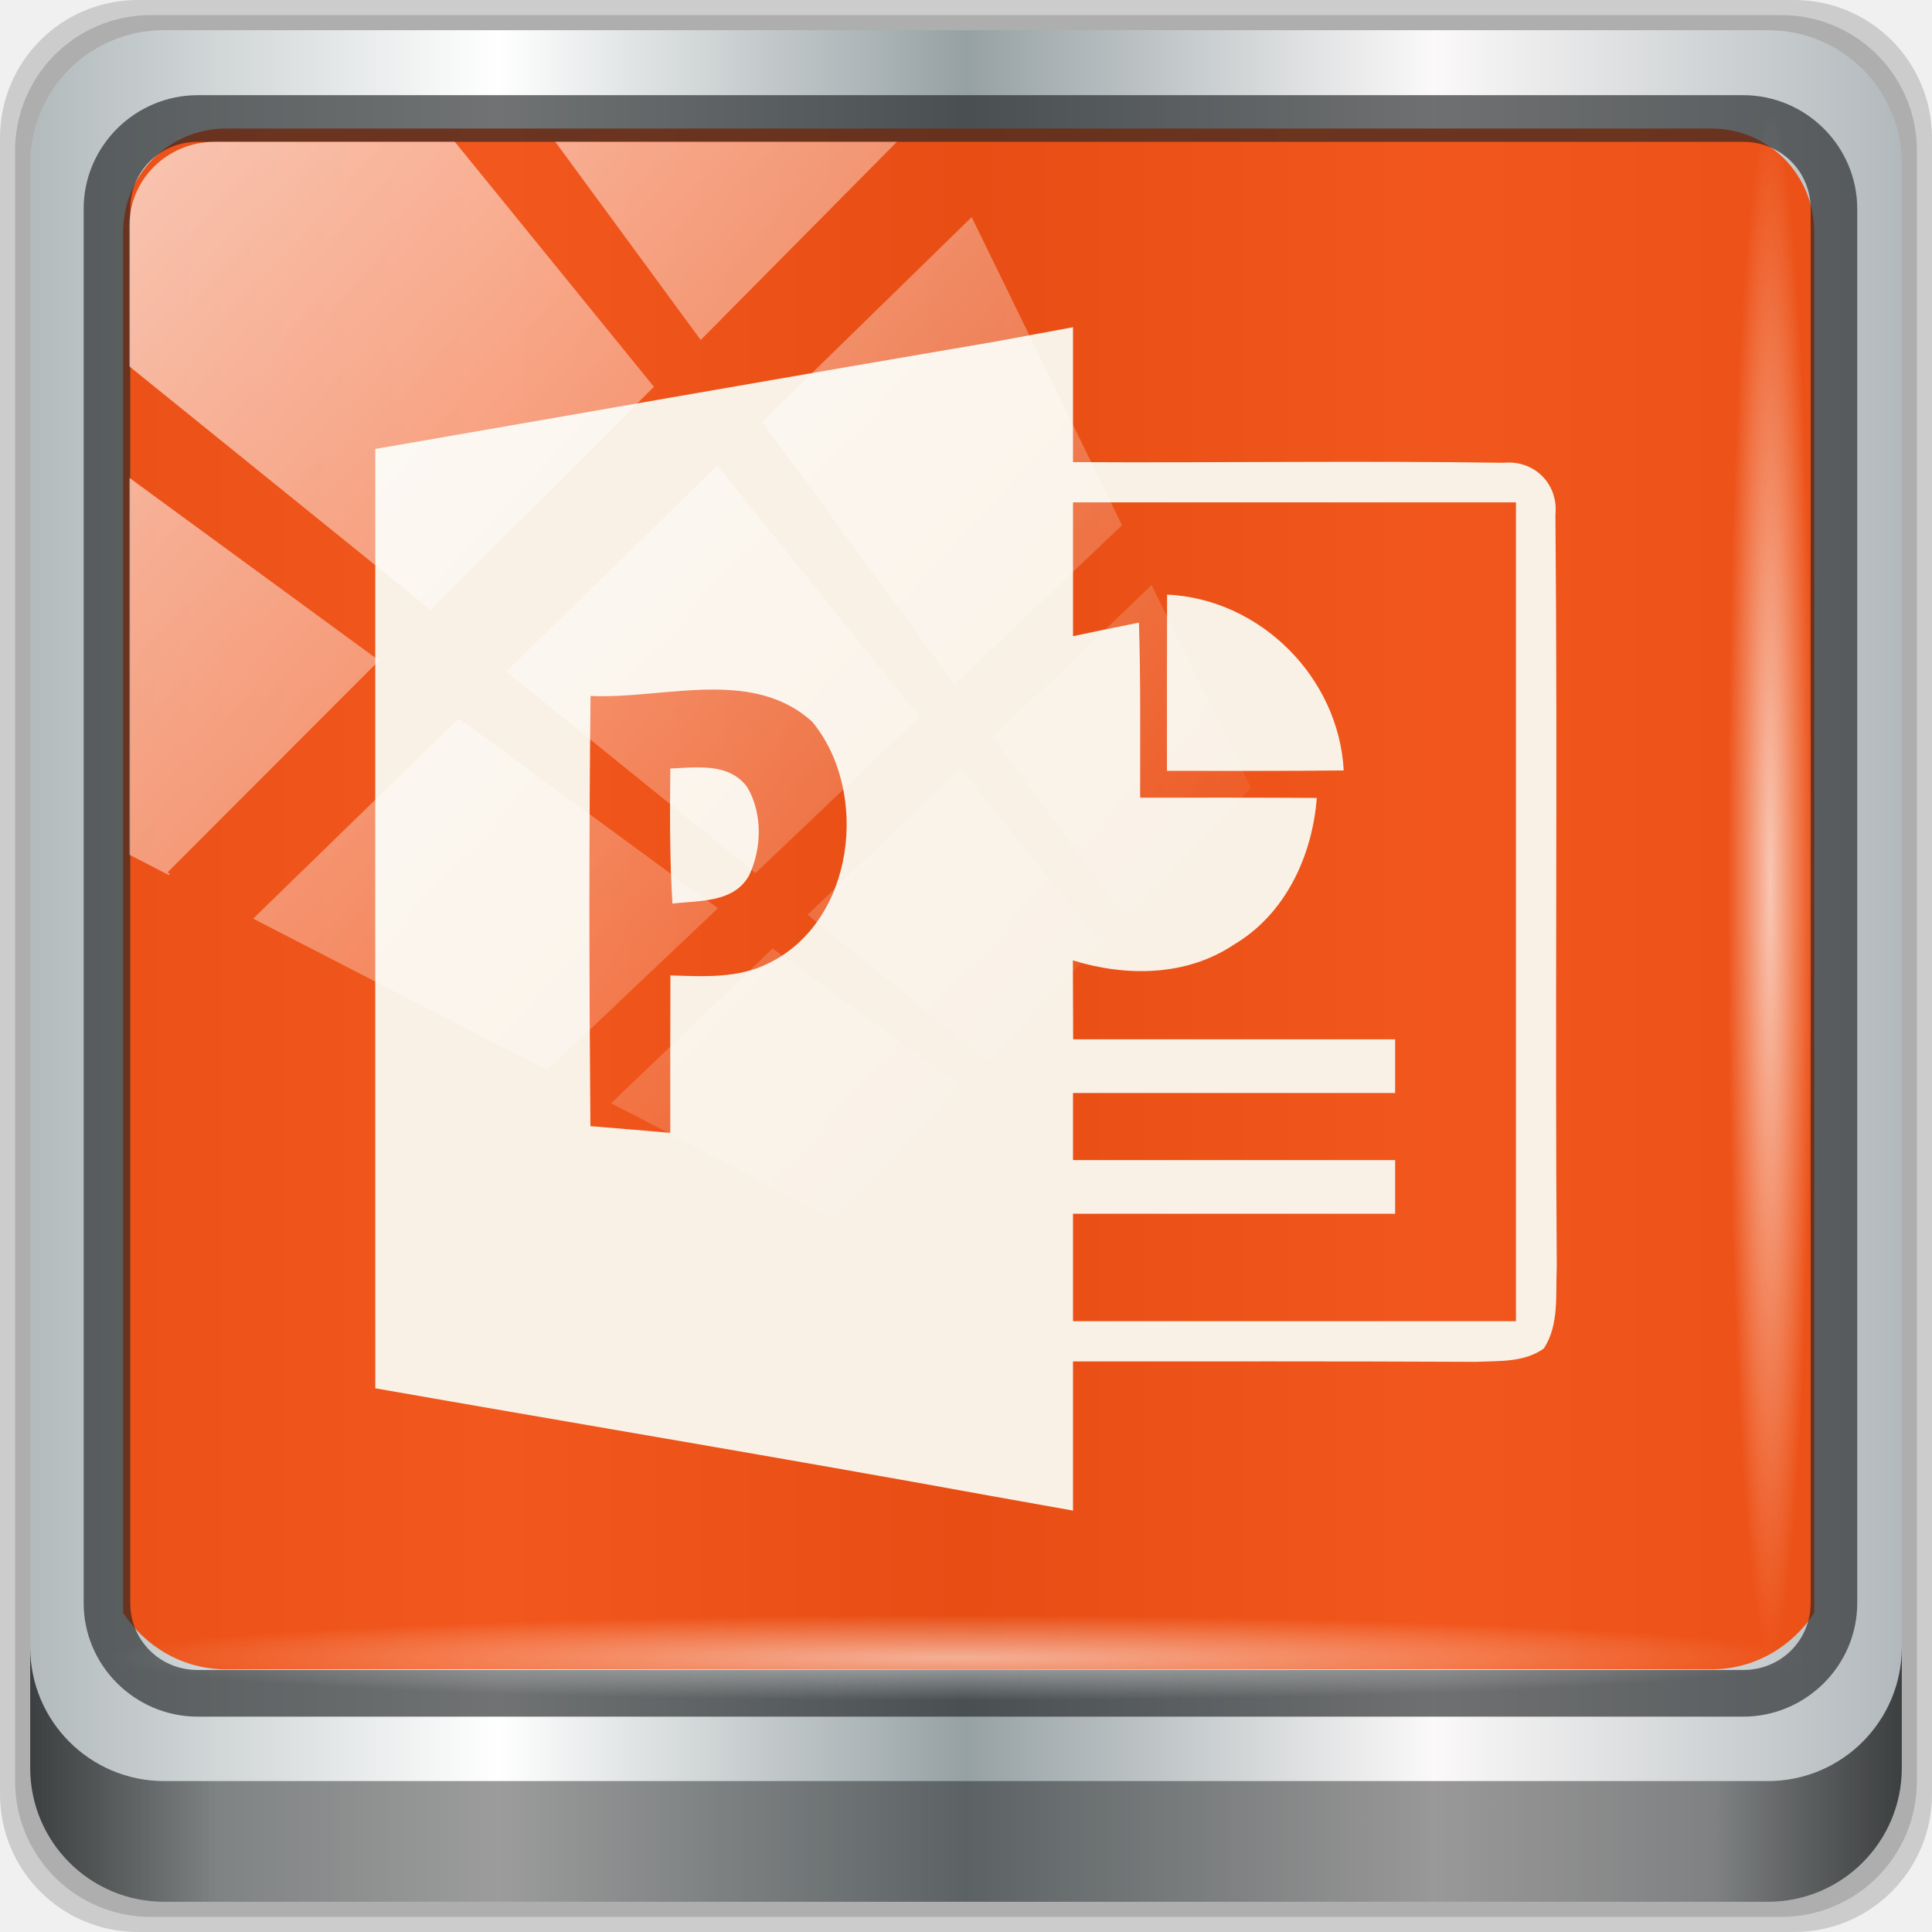
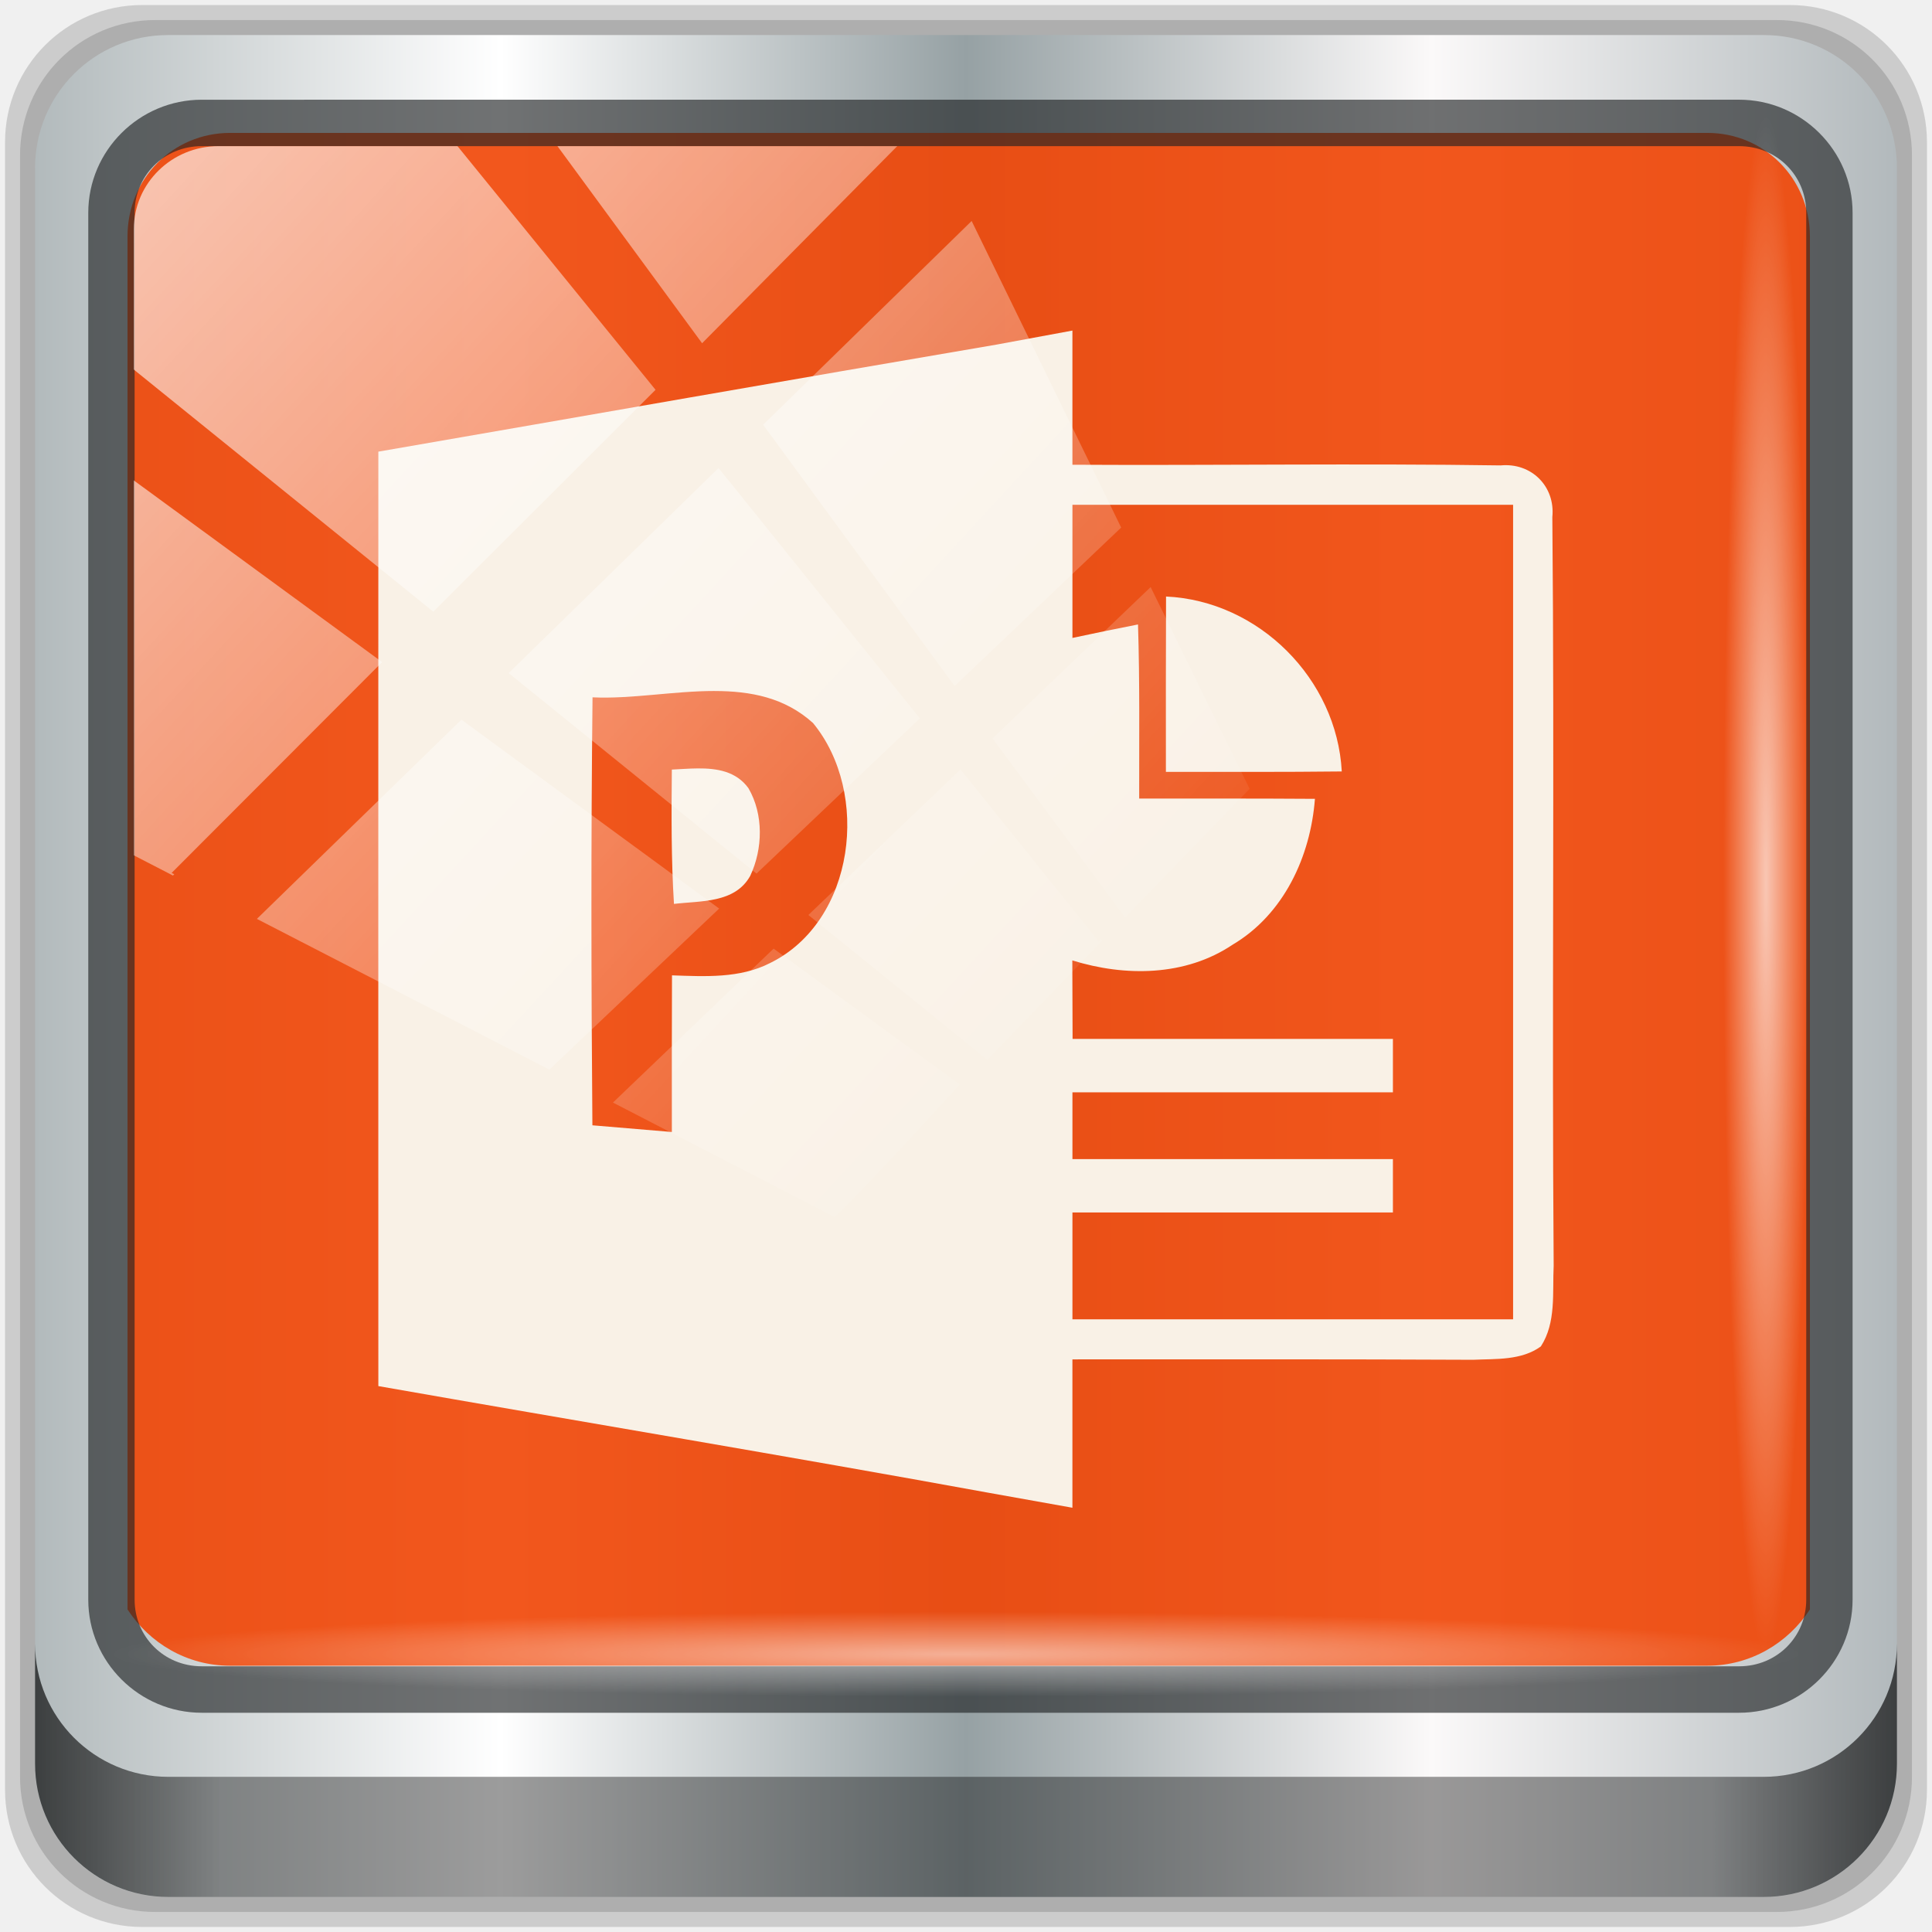
<svg xmlns="http://www.w3.org/2000/svg" xmlns:xlink="http://www.w3.org/1999/xlink" width="96" height="96" id="svg13094" version="1.1">
  <defs id="defs13096">
-     <linearGradient xlink:href="#linearGradient6139-0" id="linearGradient4071" gradientUnits="userSpaceOnUse" gradientTransform="matrix(1.107143,0,0,1.107143,-5.142859,-4.035687)" x1="6" y1="47" x2="90" y2="47" />
+     <linearGradient xlink:href="#linearGradient6139-0" id="linearGradient4071" gradientUnits="userSpaceOnUse" gradientTransform="matrix(1.101376,0,0,1.101376,-5.116073,-3.514667)" x1="6" y1="47" x2="90" y2="47" />
    <linearGradient id="linearGradient6139-0">
      <stop id="stop6141-2" offset="0" style="stop-color:#b2babc;stop-opacity:1" />
      <stop style="stop-color:#ffffff;stop-opacity:1;" offset="0.25" id="stop6151-0" />
      <stop style="stop-color:#96a1a4;stop-opacity:1" offset="0.5" id="stop6147-1" />
      <stop id="stop6149-4" offset="0.75" style="stop-color:#fbf9f9;stop-opacity:1;" />
      <stop id="stop6143-4" offset="1" style="stop-color:#b2b9bc;stop-opacity:1" />
    </linearGradient>
-     <linearGradient gradientTransform="translate(-2.95e-6,2.6e-5)" xlink:href="#linearGradient3832-0-6-1-1" id="linearGradient4129" x1="1.5" y1="88.172" x2="94.5" y2="88.172" gradientUnits="userSpaceOnUse" />
+     <linearGradient gradientTransform="matrix(0.9947917,0,0,0.9947916,-2.9346354e-6,0.500026)" xlink:href="#linearGradient3832-0-6-1-1" id="linearGradient4129" x1="1.5" y1="88.172" x2="94.5" y2="88.172" gradientUnits="userSpaceOnUse" />
    <linearGradient id="linearGradient3832-0-6-1-1">
      <stop style="stop-color:#000000;stop-opacity:1;" offset="0" id="stop3834-6-3-7-1" />
      <stop id="stop3872-2-4" offset="0.1" style="stop-color:#000000;stop-opacity:0.588;" />
      <stop style="stop-color:#000000;stop-opacity:0.588;" offset="0.9" id="stop3844-6-2-7-6" />
      <stop style="stop-color:#000000;stop-opacity:1;" offset="1" id="stop3836-5-0-2-9" />
    </linearGradient>
-     <radialGradient xlink:href="#linearGradient3737" id="radialGradient7462" gradientUnits="userSpaceOnUse" gradientTransform="matrix(0.9751338,0,0,0.04919072,33.89869,80.16672)" cx="13.948" cy="44.893" fx="13.948" fy="44.893" r="43.199" />
+     <radialGradient xlink:href="#linearGradient3737" id="radialGradient7462" gradientUnits="userSpaceOnUse" gradientTransform="matrix(0.970055,0,0,0.04893452,33.72214,80.24918)" cx="13.948" cy="44.893" fx="13.948" fy="44.893" r="43.199" />
    <linearGradient id="linearGradient3737">
      <stop offset="0" style="stop-color:#ffffff;stop-opacity:1" id="stop3739" />
      <stop offset="1" style="stop-color:#ffffff;stop-opacity:0" id="stop3741" />
    </linearGradient>
-     <radialGradient xlink:href="#linearGradient3737" id="radialGradient7464" gradientUnits="userSpaceOnUse" gradientTransform="matrix(0.8883266,0,0,0.04919072,31.54452,-90.1683)" cx="13.948" cy="44.893" fx="13.948" fy="44.893" r="43.199" />
+     <radialGradient xlink:href="#linearGradient3737" id="radialGradient7464" gradientUnits="userSpaceOnUse" gradientTransform="matrix(0.8836999,0,0,0.04893452,31.88022,-89.69868)" cx="13.948" cy="44.893" fx="13.948" fy="44.893" r="43.199" />
    <linearGradient xlink:href="#linearGradient3737" id="linearGradient4767" gradientUnits="userSpaceOnUse" x1="2.771" y1="-28.642" x2="50.528" y2="14.514" />
    <clipPath id="clipPath4156-4-1" clipPathUnits="userSpaceOnUse">
      <path id="path4158-0-8" d="m 27.046,-55.695 -14.214,13.321 h 0.061 l 15.653,21.771 10.231,-10.546 C 38.562,-32.302 27.468,-54.819 27.046,-55.695 Z M 9.647,-39.383 -5.241,-25.321 15.988,-7.806 26.372,-18.383 Z m 31.491,12.951 -9.741,9.714 8.945,12.458 7.781,-7.555 z m -49.84,4.379 -13.754,12.982 26.283,13.846 0.061,-0.062 -0.123,-0.062 L 13.599,-5.401 -8.702,-22.053 Z m 38.015,7.401 -9.803,9.775 11.579,9.559 7.628,-7.401 -8.669,-11.009 z m 20.187,5.674 -7.383,7.216 6.188,8.542 5.82,-6.137 z m -32.195,6.322 -9.557,9.498 13.662,7.185 7.934,-7.678 z m 23.312,2.374 -7.107,6.938 8.363,6.907 5.361,-5.674 -0.061,-0.092 -0.092,0.123 -6.464,-8.203 z m -8.73,8.542 -7.505,7.339 10.354,5.458 c 1.397,-1.321 5.675,-6.123 5.851,-6.322 z" style="opacity:0.6;fill:#ffffff;fill-opacity:1;stroke:none" />
    </clipPath>
    <linearGradient id="ButtonShadow-16" gradientTransform="scale(1.005865,0.994169)" x1="45.448" y1="92.54" x2="45.448" y2="7.017" gradientUnits="userSpaceOnUse">
      <stop style="stop-color:#000000;stop-opacity:1;" offset="0" id="stop3750-6" />
      <stop style="stop-color:#000000;stop-opacity:0.588;" offset="1" id="stop3752-4" />
    </linearGradient>
    <clipPath clipPathUnits="userSpaceOnUse" id="clipPath4355-7">
      <rect style="fill:#ffffff;fill-opacity:1;fill-rule:nonzero;stroke:none" id="rect4357-5" width="84" height="80" x="6" y="6" rx="6" ry="6" />
    </clipPath>
    <clipPath clipPathUnits="userSpaceOnUse" id="clipPath4355-9">
      <rect style="fill:#ffffff;fill-opacity:1;fill-rule:nonzero;stroke:none" id="rect4357-1" width="84" height="80" x="6" y="6" rx="6" ry="6" />
    </clipPath>
    <clipPath clipPathUnits="userSpaceOnUse" id="clipPath4355-1">
      <rect style="fill:#ffffff;fill-opacity:1;fill-rule:nonzero;stroke:none" id="rect4357-9" width="84" height="80" x="6" y="6" rx="6" ry="6" />
    </clipPath>
    <clipPath clipPathUnits="userSpaceOnUse" id="clipPath3943-52-0">
      <path id="path3945-4-1" d="m 69.781,20.844 -5,3.438 c 5.587,5.537 9,13.328 9,21.812 0,8.434 -3.377,16.096 -8.906,21.625 l 5,3.438 C 76.078,64.576 80,55.844 80,46.094 c 2e-6,-9.797 -3.963,-18.66 -10.219,-25.25 z M 40,24.062 28.906,36.219 H 21.5 c -0.823,0 -1.5,0.677 -1.5,1.5 v 1 14.844 1 c 0,0.823 0.684,1.61 1.5,1.5 h 7.406 L 40,68 V 66 26.062 Z m 20.594,3.281 -5,3.438 L 55.5,30.875 c 3.938,3.89 6.406,9.25 6.406,15.219 0,5.921 -2.43,11.148 -6.312,15.031 l 0.094,0.094 5.094,3.438 c 4.475,-4.908 7.25,-11.402 7.25,-18.562 0,-7.231 -2.879,-13.831 -7.438,-18.75 z m -9.25,6.5 -5.219,3.625 c 2.222,2.218 3.719,5.24 3.719,8.625 0,3.337 -1.459,6.228 -3.625,8.438 l 5.219,3.625 c 2.822,-3.237 4.531,-7.434 4.531,-12.062 0,-4.673 -1.754,-9.001 -4.625,-12.25 z" style="color:#000000;display:inline;overflow:visible;visibility:visible;opacity:0.8;fill:#ff00ff;fill-opacity:1;fill-rule:nonzero;stroke:none;stroke-width:1;marker:none;enable-background:accumulate" />
    </clipPath>
  </defs>
-   <path style="display:inline;opacity:0.15;fill:#000000;fill-opacity:1;fill-rule:nonzero;stroke:none" d="M 89.143,2.6e-5 H 6.857 C 3.058,2.6e-5 -5.5e-7,3.058 -5.5e-7,6.857 V 89.143 c 0,3.799 3.058,6.857 6.857,6.857 H 89.143 c 3.799,0 6.857,-3.058 6.857,-6.857 V 6.857 C 96,3.058 92.942,2.6e-5 89.143,2.6e-5 Z" id="path3288" />
-   <path id="path4085" d="M 88.5,0.75 H 7.5 c -3.739,0 -6.75,3.01 -6.75,6.75 V 88.5 c 0,3.74 3.011,6.75 6.75,6.75 H 88.5 c 3.74,0 6.75,-3.01 6.75,-6.75 V 7.5 c 0,-3.739 -3.01,-6.75 -6.75,-6.75 z" style="display:inline;opacity:0.15;fill:#000000;fill-opacity:1;fill-rule:nonzero;stroke:none" />
-   <path style="display:inline;fill:url(#linearGradient4071);fill-opacity:1;fill-rule:nonzero;stroke:none" d="M 87.857,1.5 H 8.143 c -3.68,0 -6.643,2.963 -6.643,6.643 V 87.857 c 0,3.68 2.963,6.643 6.643,6.643 H 87.857 c 3.68,0 6.643,-2.963 6.643,-6.643 V 8.143 c 0,-3.68 -2.963,-6.643 -6.643,-6.643 z" id="rect4251-1" />
-   <path style="display:inline;opacity:0.9;fill:#f14504;fill-opacity:1;fill-rule:nonzero;stroke:none;stroke-width:1.03" d="m 11.241,6.387 c -2.856,0 -5.124,2.288 -5.124,5.171 v 21.427 7.239 39.914 c 1.097,1.684 2.969,2.812 5.124,2.812 h 4.099 65.589 4.099 c 2.155,0 4.027,-1.127 5.124,-2.812 V 40.225 32.986 11.558 c 0,-2.883 -2.268,-5.171 -5.124,-5.171 z" id="path3400-6" />
-   <path id="path4989" d="m 9.825,4.729 c -3.117,0 -5.668,2.54 -5.668,5.646 v 69.278 c 0,3.106 2.551,5.646 5.668,5.646 H 86.617 c 3.117,0 5.668,-2.54 5.668,-5.646 V 10.375 c 0,-3.106 -2.551,-5.646 -5.668,-5.646 z m 0,2.319 H 86.617 c 1.888,0 3.352,1.48 3.352,3.327 v 69.278 c 0,1.846 -1.464,3.327 -3.352,3.327 H 9.825 c -1.888,0 -3.352,-1.48 -3.352,-3.327 V 10.375 c 0,-1.846 1.464,-3.327 3.352,-3.327 z" style="color:#000000;font-style:normal;font-variant:normal;font-weight:normal;font-stretch:normal;font-size:medium;line-height:normal;font-family:Sans;-inkscape-font-specification:Sans;text-indent:0;text-align:start;text-decoration:none;text-decoration-line:none;letter-spacing:normal;word-spacing:normal;text-transform:none;writing-mode:lr-tb;direction:ltr;baseline-shift:baseline;text-anchor:start;display:inline;overflow:visible;visibility:visible;fill:#1f2224;fill-opacity:0.633;stroke:none;stroke-width:2.376;marker:none;enable-background:accumulate" />
-   <path style="display:inline;opacity:0.658;fill:url(#linearGradient4129);fill-opacity:1;fill-rule:nonzero;stroke:none" d="m 1.5,81.844 v 6 c 0,3.68 2.976,6.656 6.656,6.656 H 87.844 c 3.68,0 6.656,-2.976 6.656,-6.656 v -6 c 0,3.68 -2.976,6.656 -6.656,6.656 H 8.156 c -3.68,0 -6.656,-2.976 -6.656,-6.656 z" id="path4118" />
-   <rect style="opacity:0.55;fill:url(#radialGradient7462);fill-opacity:1;stroke:none" id="rect4131" width="84.25" height="4.25" x="5.375" y="80.25" rx="0" ry="4.25" />
-   <rect ry="4.25" rx="0" y="-90.085" x="5.56" height="4.25" width="76.75" id="rect4141" style="opacity:0.669;fill:url(#radialGradient7464);fill-opacity:1;stroke:none" transform="rotate(90)" />
-   <path style="fill:#f9f1e7;fill-opacity:0.992;stroke-width:42.306" d="m 49.535,16.959 c -10.305,1.754 -20.597,3.569 -30.887,5.349 0,15.554 -0.007,31.115 0,46.675 10.171,1.787 20.356,3.482 30.521,5.336 l 4.148,0.741 v -7.411 c 6.677,0 13.346,-0.013 20.016,0.02 1.141,-0.053 2.408,0.04 3.382,-0.667 0.774,-1.194 0.574,-2.688 0.64,-4.035 -0.093,-12.466 0.046,-24.932 -0.067,-37.391 0.153,-1.534 -1.047,-2.728 -2.581,-2.581 -7.123,-0.107 -14.26,0.007 -21.39,-0.033 v -6.702 z m 3.782,8.004 H 75.327 V 65.648 H 53.317 V 60.312 H 69.324 V 57.644 H 53.317 V 54.31 H 69.324 V 51.642 H 53.324 c -0.007,-1.307 -0.007,-2.615 -0.013,-3.922 2.641,0.82 5.649,0.8 8.01,-0.788 2.555,-1.514 3.889,-4.402 4.109,-7.283 -2.928,-0.02 -5.856,-0.013 -8.777,-0.013 -0.006,-2.902 0.033,-5.803 -0.06,-8.697 -1.094,0.213 -2.188,0.44 -3.275,0.673 z m 4.675,4.582 c -0.013,2.915 -0.007,5.836 -0.007,8.758 2.928,0 5.856,0.013 8.784,-0.02 -0.247,-4.622 -4.142,-8.524 -8.777,-8.737 z m -22.548,4.719 c 1.795,0.002 3.506,0.325 4.913,1.597 2.875,3.489 2.115,9.904 -2.148,11.993 -1.514,0.773 -3.248,0.667 -4.896,0.613 -0.007,2.608 -0.013,5.216 -0.007,7.824 -1.323,-0.115 -2.646,-0.226 -3.969,-0.333 -0.06,-7.124 -0.073,-14.254 0.007,-21.377 1.924,0.092 4.065,-0.318 6.099,-0.317 z m -0.845,3.866 c -0.44,0.003 -0.881,0.04 -1.292,0.059 -0.02,2.241 -0.034,4.475 0.107,6.71 1.328,-0.16 3.048,-0.027 3.809,-1.401 0.634,-1.347 0.674,-3.068 -0.086,-4.375 -0.61,-0.848 -1.57,-1 -2.537,-0.992 z" id="path2" />
-   <rect transform="matrix(1.069245,0,0,1.047683,4.295224,38.47901)" style="opacity:0.65;fill:url(#linearGradient4767);fill-opacity:1;stroke:none" id="rect4146" width="75.966" height="69.024" x="2" y="-30" rx="3.957" ry="3.957" clip-path="url(#clipPath4156-4-1)" />
+   <g id="g868" transform="translate(0.2500008,-0.250026)">
+     <path id="path3288" d="M 88.679,0.5 H 6.821 C 3.042,0.5 -5.5e-7,3.542 -5.5e-7,7.321 V 89.179 c 0,3.779 3.042,6.821 6.821,6.821 H 88.679 c 3.779,0 6.821,-3.042 6.821,-6.821 V 7.321 c 0,-3.779 -3.042,-6.821 -6.821,-6.821 z" style="display:inline;opacity:0.15;fill:#000000;fill-opacity:1;fill-rule:nonzero;stroke:none;stroke-width:0.995" />
+     <path style="display:inline;opacity:0.15;fill:#000000;fill-opacity:1;fill-rule:nonzero;stroke:none;stroke-width:0.995" d="M 88.039,1.246 H 7.461 c -3.72,0 -6.715,2.995 -6.715,6.715 V 88.539 c 0,3.72 2.995,6.715 6.715,6.715 h 80.578 c 3.72,0 6.715,-2.995 6.715,-6.715 V 7.961 c 0,-3.72 -2.995,-6.715 -6.715,-6.715 z" id="path4085" />
+     <path id="rect4251-1" d="M 87.4,1.992 H 8.1 c -3.661,0 -6.608,2.947 -6.608,6.608 V 87.9 c 0,3.661 2.947,6.608 6.608,6.608 h 79.299 c 3.661,0 6.608,-2.947 6.608,-6.608 V 8.6 c 0,-3.661 -2.947,-6.608 -6.608,-6.608 z" style="display:inline;fill:url(#linearGradient4071);fill-opacity:1;fill-rule:nonzero;stroke:none;stroke-width:0.995" />
+     <path id="path3400-6" d="m 11.183,6.854 c -2.842,0 -5.097,2.276 -5.097,5.144 v 21.316 7.202 39.706 c 1.092,1.676 2.953,2.797 5.097,2.797 h 4.078 65.247 4.078 c 2.144,0 4.006,-1.121 5.097,-2.797 V 40.515 33.314 11.998 c 0,-2.868 -2.256,-5.144 -5.097,-5.144 z" style="display:inline;opacity:0.9;fill:#f14504;fill-opacity:1;fill-rule:nonzero;stroke:none;stroke-width:1.024" />
+     <path style="color:#000000;font-style:normal;font-variant:normal;font-weight:normal;font-stretch:normal;font-size:medium;line-height:normal;font-family:Sans;-inkscape-font-specification:Sans;text-indent:0;text-align:start;text-decoration:none;text-decoration-line:none;letter-spacing:normal;word-spacing:normal;text-transform:none;writing-mode:lr-tb;direction:ltr;baseline-shift:baseline;text-anchor:start;display:inline;overflow:visible;visibility:visible;fill:#1f2224;fill-opacity:0.633;stroke:none;stroke-width:2.363;marker:none;enable-background:accumulate" d="m 9.774,5.205 c -3.1,0 -5.638,2.526 -5.638,5.617 v 68.917 c 0,3.09 2.538,5.617 5.638,5.617 H 86.166 c 3.1,0 5.638,-2.526 5.638,-5.617 V 10.821 c 0,-3.09 -2.538,-5.617 -5.638,-5.617 z m 0,2.307 H 86.166 c 1.878,0 3.335,1.472 3.335,3.309 v 68.917 c 0,1.837 -1.456,3.309 -3.335,3.309 H 9.774 c -1.878,0 -3.335,-1.472 -3.335,-3.309 V 10.821 c 0,-1.837 1.456,-3.309 3.335,-3.309 z" id="path4989" />
+     <path id="path4118" d="m 1.492,81.918 v 5.969 c 0,3.661 2.961,6.622 6.622,6.622 H 87.386 c 3.661,0 6.622,-2.961 6.622,-6.622 v -5.969 c 0,3.661 -2.961,6.622 -6.622,6.622 H 8.114 c -3.661,0 -6.622,-2.961 -6.622,-6.622 z" style="display:inline;opacity:0.658;fill:url(#linearGradient4129);fill-opacity:1;fill-rule:nonzero;stroke:none;stroke-width:0.995" />
+     <rect ry="4.228" rx="0" y="80.332" x="5.347" height="4.228" width="83.811" id="rect4131" style="opacity:0.55;fill:url(#radialGradient7462);fill-opacity:1;stroke:none;stroke-width:0.995" />
+     <rect transform="rotate(90)" style="opacity:0.669;fill:url(#radialGradient7464);fill-opacity:1;stroke:none;stroke-width:0.995" id="rect4141" width="76.35" height="4.228" x="6.031" y="-89.616" rx="0" ry="4.228" />
+     <path id="path2" d="m 49.277,17.371 c -10.251,1.745 -20.489,3.55 -30.727,5.321 0,15.473 -0.007,30.953 0,46.432 10.118,1.778 20.25,3.463 30.362,5.308 l 4.126,0.737 v -7.372 c 6.642,0 13.277,-0.013 19.912,0.02 1.135,-0.053 2.396,0.04 3.364,-0.664 0.77,-1.187 0.571,-2.674 0.637,-4.014 -0.093,-12.401 0.046,-24.802 -0.066,-37.196 0.152,-1.526 -1.042,-2.713 -2.568,-2.567 -7.086,-0.106 -14.186,0.007 -21.279,-0.033 v -6.667 z m 3.762,7.962 H 74.935 V 65.806 H 53.039 V 60.498 H 68.963 V 57.844 H 53.039 V 54.527 H 68.963 V 51.873 H 53.046 c -0.007,-1.3 -0.007,-2.601 -0.013,-3.901 2.627,0.816 5.62,0.796 7.968,-0.783 2.541,-1.506 3.869,-4.379 4.087,-7.245 -2.913,-0.02 -5.826,-0.013 -8.732,-0.013 -0.006,-2.887 0.033,-5.772 -0.059,-8.652 -1.088,0.212 -2.176,0.438 -3.258,0.67 z m 4.651,4.558 c -0.013,2.9 -0.007,5.806 -0.007,8.712 2.913,0 5.826,0.013 8.739,-0.02 -0.246,-4.598 -4.12,-8.48 -8.732,-8.692 z m -22.431,4.695 c 1.785,0.002 3.488,0.323 4.888,1.589 2.86,3.47 2.104,9.853 -2.136,11.93 -1.506,0.769 -3.231,0.664 -4.87,0.61 -0.007,2.595 -0.013,5.189 -0.007,7.783 -1.316,-0.114 -2.632,-0.225 -3.948,-0.332 -0.059,-7.087 -0.072,-14.179 0.007,-21.266 1.914,0.092 4.044,-0.317 6.067,-0.315 z m -0.841,3.846 c -0.437,0.003 -0.876,0.04 -1.285,0.058 -0.02,2.229 -0.033,4.452 0.106,6.675 1.321,-0.159 3.032,-0.027 3.789,-1.393 0.631,-1.34 0.67,-3.052 -0.086,-4.353 -0.607,-0.844 -1.562,-0.995 -2.524,-0.987 z" style="fill:#f9f1e7;fill-opacity:0.992;stroke-width:42.085" />
+     <rect clip-path="url(#clipPath4156-4-1)" ry="3.957" rx="3.957" y="-30" x="2" height="69.024" width="75.966" id="rect4146" style="opacity:0.65;fill:url(#linearGradient4767);fill-opacity:1;stroke:none" transform="matrix(1.063676,0,0,1.042226,4.272853,38.7786)" />
+   </g>
  <g id="g3043-5" transform="translate(-0.625,32.08228)" />
  <g id="scalable-3" transform="matrix(1.038589,0,0,1.038589,1214.722,1910.812)" style="fill:#ffffff" />
  <g id="g3043" transform="translate(67.34564,32.08228)" />
  <g id="scalable" transform="matrix(1.038589,0,0,1.038589,1282.693,1910.812)" style="fill:#ffffff" />
</svg>
